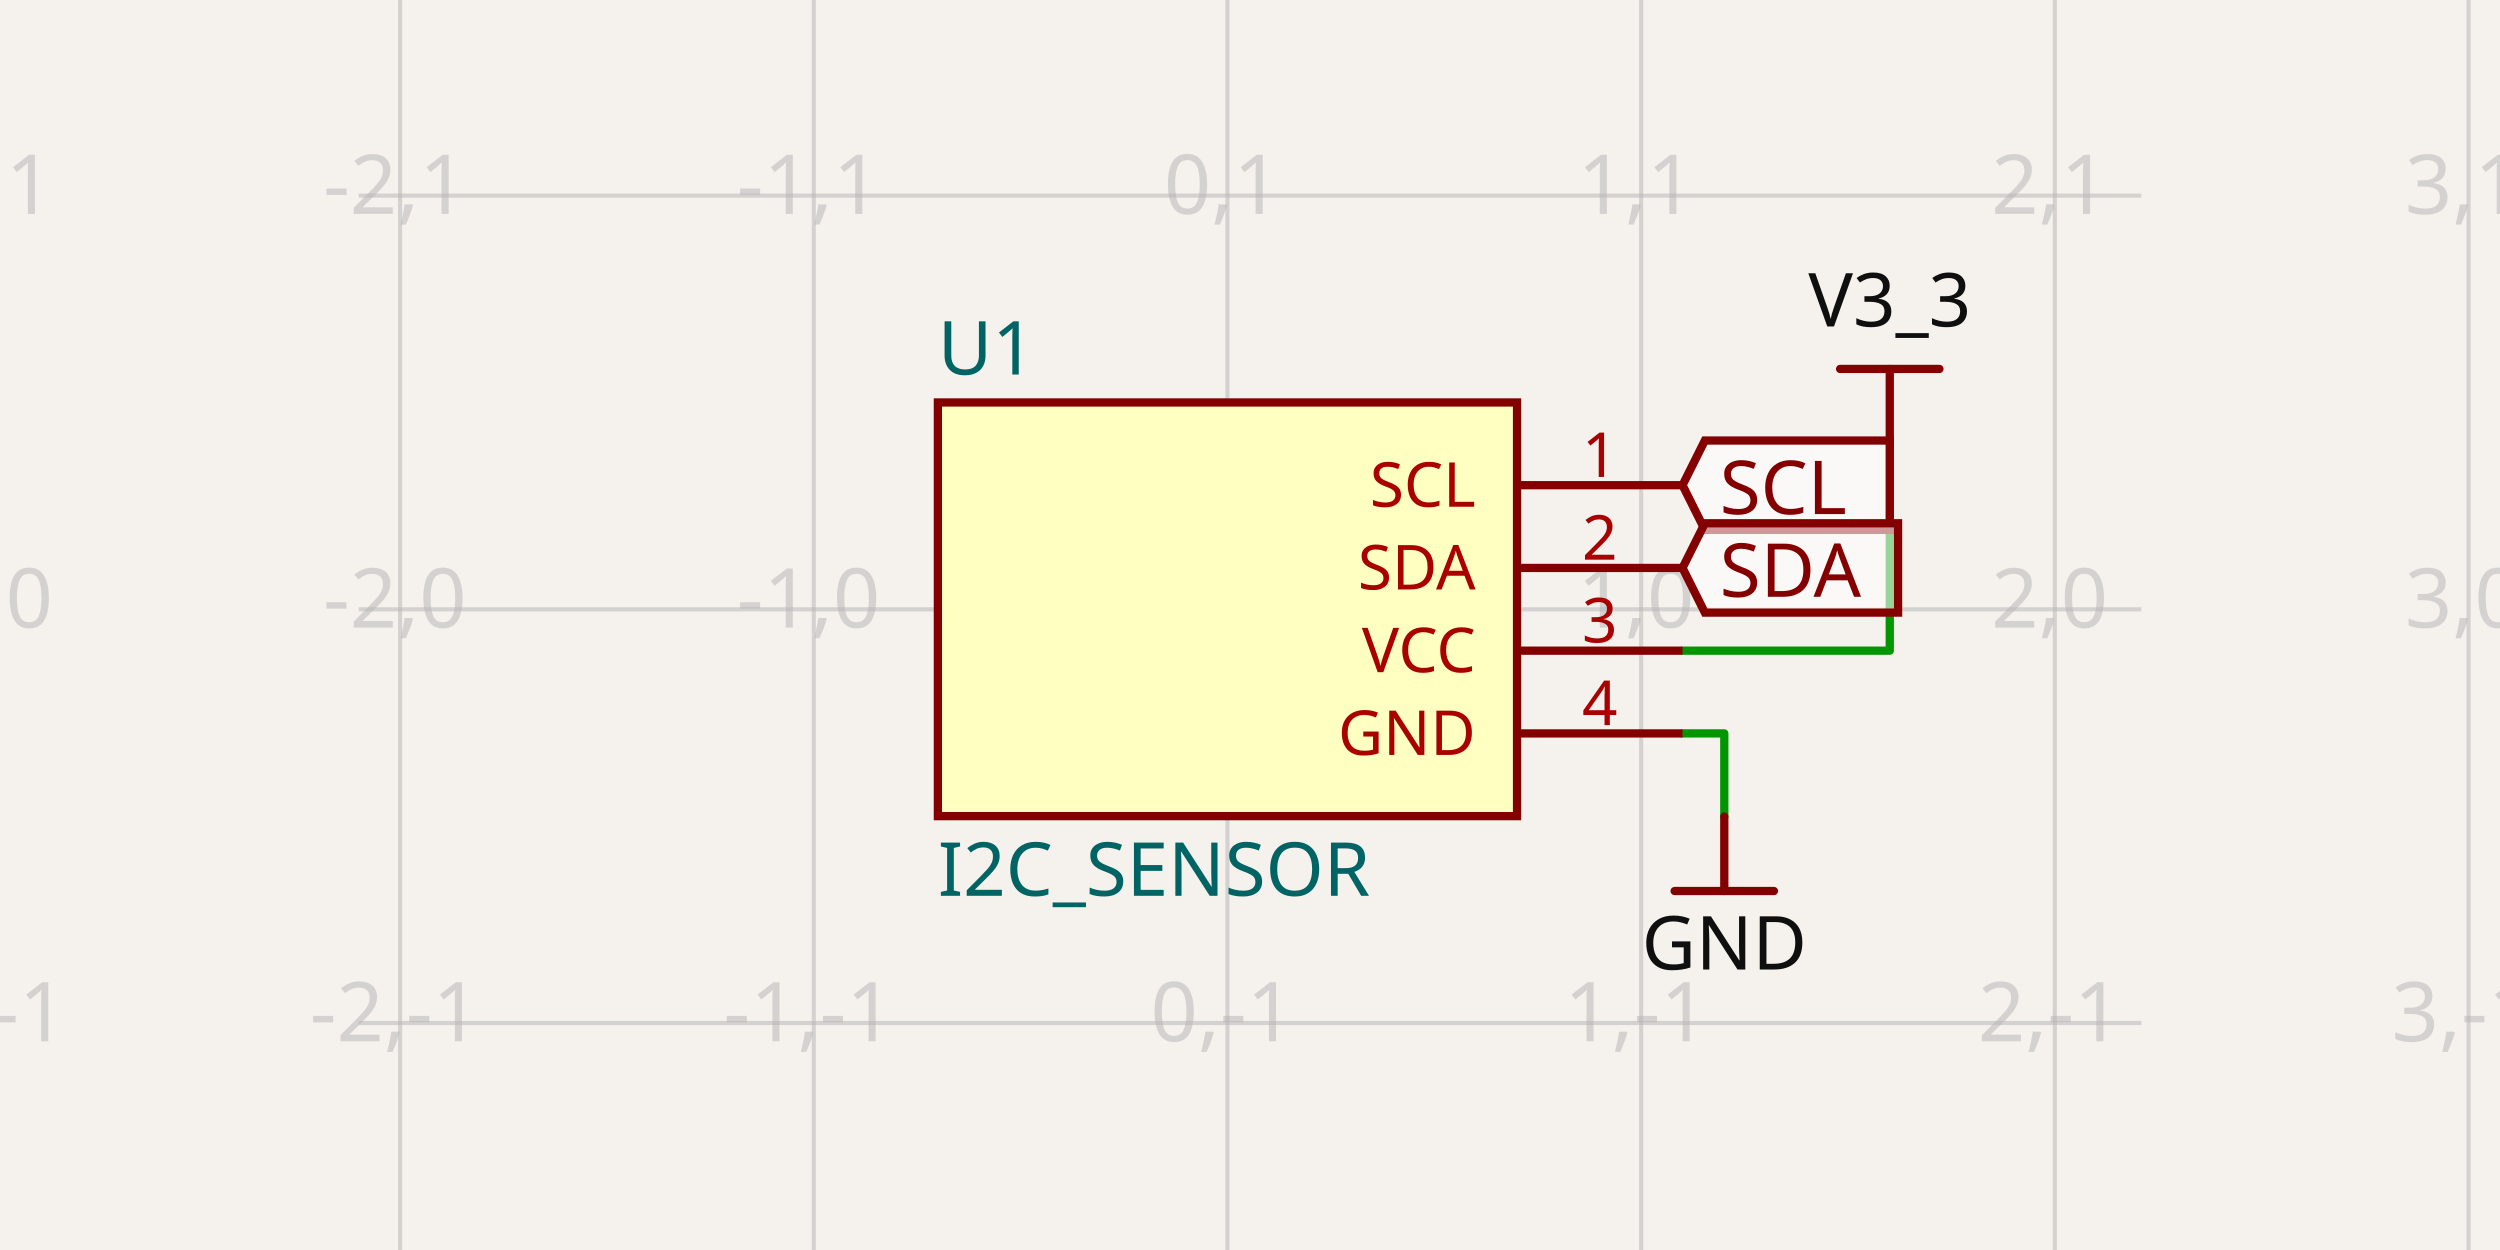
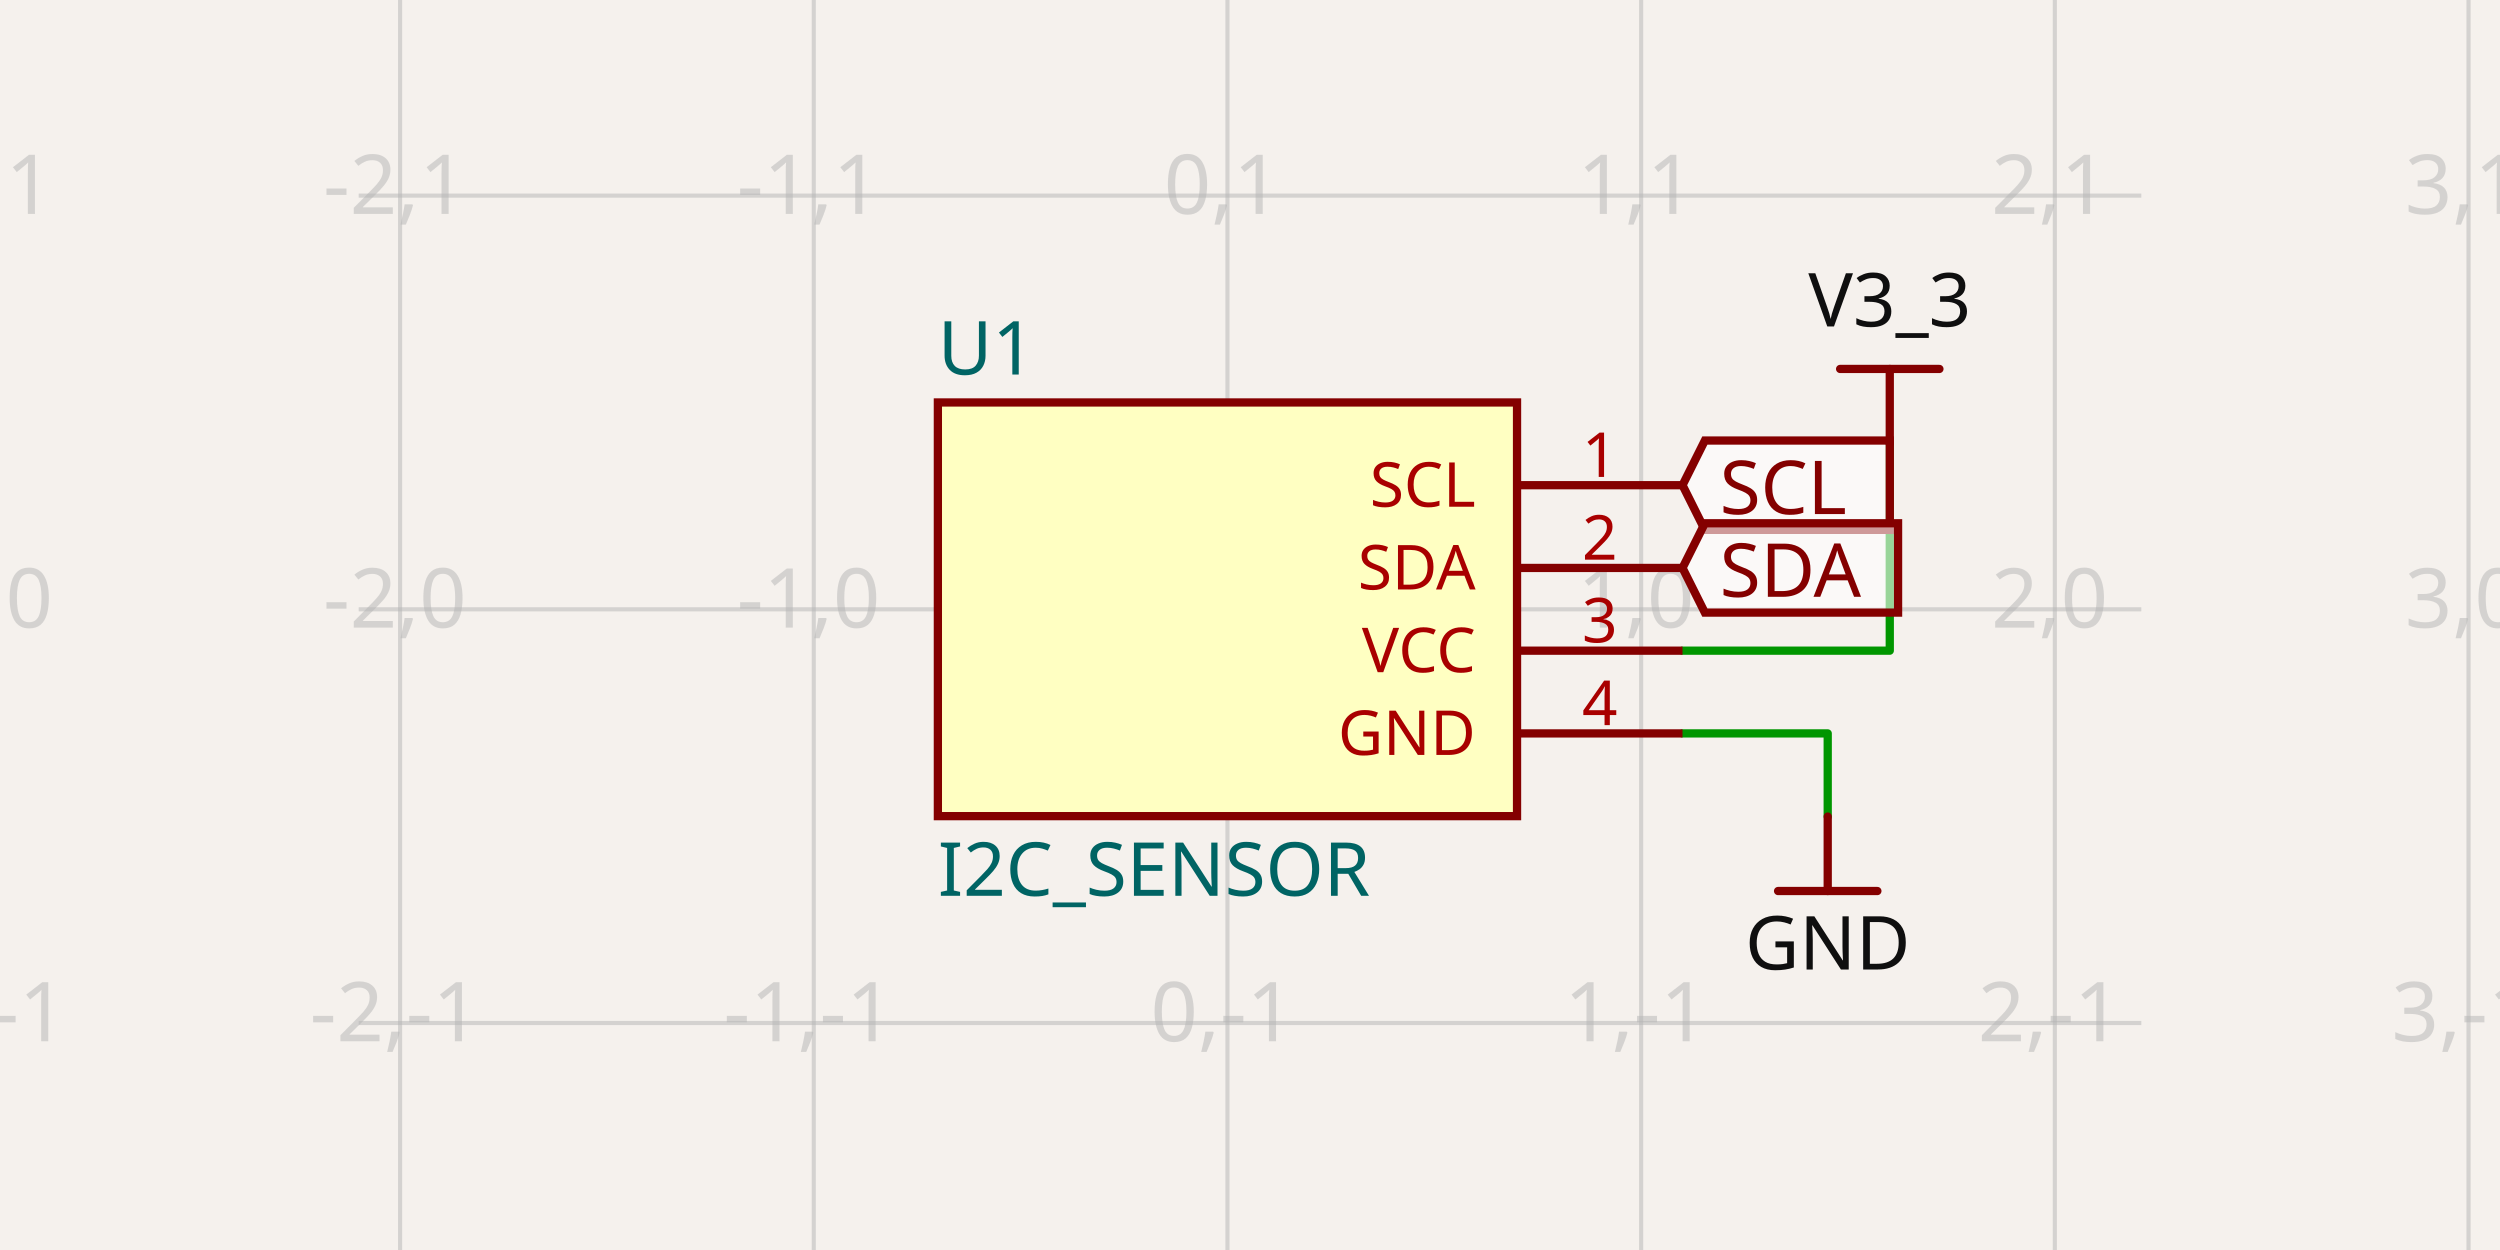
- <svg xmlns="http://www.w3.org/2000/svg" width="1200" height="600" style="background-color: rgb(245, 241, 237)" data-real-to-screen-transform="matrix(198.570293884,0,0,-198.570293884,589.1779189833,292.467566852)" data-software-used-string="@tscircuit/core@0.0.1246">
+ <svg xmlns="http://www.w3.org/2000/svg" width="1200" height="600" style="background-color: rgb(245, 241, 237)" data-real-to-screen-transform="matrix(198.570293884,0,0,-198.570293884,589.1779189833,292.467566852)" data-software-used-string="@tscircuit/core@0.0.1283">
  <style>
              .boundary { fill: rgb(245, 241, 237); }
              .schematic-boundary { fill: none; stroke: #fff; }
              .component { fill: none; stroke: rgb(132, 0, 0); }
              .chip { fill: rgb(255, 255, 194); stroke: rgb(132, 0, 0); }
              .component-pin { fill: none; stroke: rgb(132, 0, 0); }
              /* Basic per-trace hover fallback */
              .trace:hover {
                filter: invert(1);
              }
              .trace:hover .trace-crossing-outline {
                opacity: 0;
              }
              .trace:hover .trace-junction {
                filter: invert(1);
              }
              /* Net-hover highlighting: when a trace or its overlays are hovered,
                 invert color for all traces (base + overlays) sharing the same
                 subcircuit connectivity key. Also hide crossing outline during hover. */
-               svg:has(:is(g.trace[data-subcircuit-connectivity-map-key="unnamedsubcircuit179614_connectivity_net2"], g.trace-overlays[data-subcircuit-connectivity-map-key="unnamedsubcircuit179614_connectivity_net2"]):hover) :is(g.trace[data-subcircuit-connectivity-map-key="unnamedsubcircuit179614_connectivity_net2"], g.trace-overlays[data-subcircuit-connectivity-map-key="unnamedsubcircuit179614_connectivity_net2"]) { filter: invert(1); }
- svg:has(:is(g.trace[data-subcircuit-connectivity-map-key="unnamedsubcircuit179614_connectivity_net2"], g.trace-overlays[data-subcircuit-connectivity-map-key="unnamedsubcircuit179614_connectivity_net2"]):hover) g.trace-overlays[data-subcircuit-connectivity-map-key="unnamedsubcircuit179614_connectivity_net2"] .trace-crossing-outline { opacity: 0; }
- svg:has(:is(g.trace[data-subcircuit-connectivity-map-key="unnamedsubcircuit179614_connectivity_net3"], g.trace-overlays[data-subcircuit-connectivity-map-key="unnamedsubcircuit179614_connectivity_net3"]):hover) :is(g.trace[data-subcircuit-connectivity-map-key="unnamedsubcircuit179614_connectivity_net3"], g.trace-overlays[data-subcircuit-connectivity-map-key="unnamedsubcircuit179614_connectivity_net3"]) { filter: invert(1); }
- svg:has(:is(g.trace[data-subcircuit-connectivity-map-key="unnamedsubcircuit179614_connectivity_net3"], g.trace-overlays[data-subcircuit-connectivity-map-key="unnamedsubcircuit179614_connectivity_net3"]):hover) g.trace-overlays[data-subcircuit-connectivity-map-key="unnamedsubcircuit179614_connectivity_net3"] .trace-crossing-outline { opacity: 0; }
+               svg:has(:is(g.trace[data-subcircuit-connectivity-map-key="unnamedsubcircuitsubcircuit_source_group_0_connectivity_net2"], g.trace-overlays[data-subcircuit-connectivity-map-key="unnamedsubcircuitsubcircuit_source_group_0_connectivity_net2"]):hover) :is(g.trace[data-subcircuit-connectivity-map-key="unnamedsubcircuitsubcircuit_source_group_0_connectivity_net2"], g.trace-overlays[data-subcircuit-connectivity-map-key="unnamedsubcircuitsubcircuit_source_group_0_connectivity_net2"]) { filter: invert(1); }
+ svg:has(:is(g.trace[data-subcircuit-connectivity-map-key="unnamedsubcircuitsubcircuit_source_group_0_connectivity_net2"], g.trace-overlays[data-subcircuit-connectivity-map-key="unnamedsubcircuitsubcircuit_source_group_0_connectivity_net2"]):hover) g.trace-overlays[data-subcircuit-connectivity-map-key="unnamedsubcircuitsubcircuit_source_group_0_connectivity_net2"] .trace-crossing-outline { opacity: 0; }
+ svg:has(:is(g.trace[data-subcircuit-connectivity-map-key="unnamedsubcircuitsubcircuit_source_group_0_connectivity_net3"], g.trace-overlays[data-subcircuit-connectivity-map-key="unnamedsubcircuitsubcircuit_source_group_0_connectivity_net3"]):hover) :is(g.trace[data-subcircuit-connectivity-map-key="unnamedsubcircuitsubcircuit_source_group_0_connectivity_net3"], g.trace-overlays[data-subcircuit-connectivity-map-key="unnamedsubcircuitsubcircuit_source_group_0_connectivity_net3"]) { filter: invert(1); }
+ svg:has(:is(g.trace[data-subcircuit-connectivity-map-key="unnamedsubcircuitsubcircuit_source_group_0_connectivity_net3"], g.trace-overlays[data-subcircuit-connectivity-map-key="unnamedsubcircuitsubcircuit_source_group_0_connectivity_net3"]):hover) g.trace-overlays[data-subcircuit-connectivity-map-key="unnamedsubcircuitsubcircuit_source_group_0_connectivity_net3"] .trace-crossing-outline { opacity: 0; }
              .text { font-family: sans-serif; fill: rgb(0, 150, 0); }
              .pin-number { fill: rgb(169, 0, 0); }
              .port-label { fill: rgb(0, 100, 100); }
              .component-name { fill: rgb(0, 100, 100); }
            </style>
  <rect class="boundary" x="0" y="0" width="1200" height="600" />
  <g class="grid">
    <line x1="-6.533" y1="600" x2="-6.533" y2="5.2580162446247414e-11" stroke="rgb(181, 181, 181)" stroke-width="1.986" stroke-opacity="0.5" />
    <line x1="192.037" y1="600" x2="192.037" y2="5.2580162446247414e-11" stroke="rgb(181, 181, 181)" stroke-width="1.986" stroke-opacity="0.5" />
    <line x1="390.608" y1="600" x2="390.608" y2="5.2580162446247414e-11" stroke="rgb(181, 181, 181)" stroke-width="1.986" stroke-opacity="0.5" />
    <line x1="589.178" y1="600" x2="589.178" y2="5.2580162446247414e-11" stroke="rgb(181, 181, 181)" stroke-width="1.986" stroke-opacity="0.5" />
    <line x1="787.748" y1="600" x2="787.748" y2="5.2580162446247414e-11" stroke="rgb(181, 181, 181)" stroke-width="1.986" stroke-opacity="0.5" />
    <line x1="986.319" y1="600" x2="986.319" y2="5.2580162446247414e-11" stroke="rgb(181, 181, 181)" stroke-width="1.986" stroke-opacity="0.5" />
    <line x1="1184.889" y1="600" x2="1184.889" y2="5.2580162446247414e-11" stroke="rgb(181, 181, 181)" stroke-width="1.986" stroke-opacity="0.5" />
    <line x1="172.18" y1="689.608" x2="1027.82" y2="689.608" stroke="rgb(181, 181, 181)" stroke-width="1.986" stroke-opacity="0.5" />
    <line x1="172.18" y1="491.038" x2="1027.82" y2="491.038" stroke="rgb(181, 181, 181)" stroke-width="1.986" stroke-opacity="0.5" />
    <line x1="172.18" y1="292.468" x2="1027.82" y2="292.468" stroke="rgb(181, 181, 181)" stroke-width="1.986" stroke-opacity="0.5" />
    <line x1="172.18" y1="93.897" x2="1027.82" y2="93.897" stroke="rgb(181, 181, 181)" stroke-width="1.986" stroke-opacity="0.5" />
    <line x1="172.18" y1="-104.673" x2="1027.82" y2="-104.673" stroke="rgb(181, 181, 181)" stroke-width="1.986" stroke-opacity="0.5" />
    <text x="-9.033" y="684.608" fill="rgb(181, 181, 181)" font-size="39.714" fill-opacity="0.5" text-anchor="middle" dominant-baseline="middle" font-family="sans-serif">-3,-2</text>
    <text x="-9.033" y="486.038" fill="rgb(181, 181, 181)" font-size="39.714" fill-opacity="0.5" text-anchor="middle" dominant-baseline="middle" font-family="sans-serif">-3,-1</text>
    <text x="-9.033" y="287.468" fill="rgb(181, 181, 181)" font-size="39.714" fill-opacity="0.5" text-anchor="middle" dominant-baseline="middle" font-family="sans-serif">-3,0</text>
    <text x="-9.033" y="88.897" fill="rgb(181, 181, 181)" font-size="39.714" fill-opacity="0.5" text-anchor="middle" dominant-baseline="middle" font-family="sans-serif">-3,1</text>
    <text x="-9.033" y="-109.673" fill="rgb(181, 181, 181)" font-size="39.714" fill-opacity="0.5" text-anchor="middle" dominant-baseline="middle" font-family="sans-serif">-3,2</text>
    <text x="189.537" y="684.608" fill="rgb(181, 181, 181)" font-size="39.714" fill-opacity="0.5" text-anchor="middle" dominant-baseline="middle" font-family="sans-serif">-2,-2</text>
    <text x="189.537" y="486.038" fill="rgb(181, 181, 181)" font-size="39.714" fill-opacity="0.5" text-anchor="middle" dominant-baseline="middle" font-family="sans-serif">-2,-1</text>
    <text x="189.537" y="287.468" fill="rgb(181, 181, 181)" font-size="39.714" fill-opacity="0.5" text-anchor="middle" dominant-baseline="middle" font-family="sans-serif">-2,0</text>
    <text x="189.537" y="88.897" fill="rgb(181, 181, 181)" font-size="39.714" fill-opacity="0.5" text-anchor="middle" dominant-baseline="middle" font-family="sans-serif">-2,1</text>
    <text x="189.537" y="-109.673" fill="rgb(181, 181, 181)" font-size="39.714" fill-opacity="0.5" text-anchor="middle" dominant-baseline="middle" font-family="sans-serif">-2,2</text>
    <text x="388.108" y="684.608" fill="rgb(181, 181, 181)" font-size="39.714" fill-opacity="0.5" text-anchor="middle" dominant-baseline="middle" font-family="sans-serif">-1,-2</text>
    <text x="388.108" y="486.038" fill="rgb(181, 181, 181)" font-size="39.714" fill-opacity="0.5" text-anchor="middle" dominant-baseline="middle" font-family="sans-serif">-1,-1</text>
    <text x="388.108" y="287.468" fill="rgb(181, 181, 181)" font-size="39.714" fill-opacity="0.5" text-anchor="middle" dominant-baseline="middle" font-family="sans-serif">-1,0</text>
    <text x="388.108" y="88.897" fill="rgb(181, 181, 181)" font-size="39.714" fill-opacity="0.5" text-anchor="middle" dominant-baseline="middle" font-family="sans-serif">-1,1</text>
    <text x="388.108" y="-109.673" fill="rgb(181, 181, 181)" font-size="39.714" fill-opacity="0.5" text-anchor="middle" dominant-baseline="middle" font-family="sans-serif">-1,2</text>
    <text x="586.678" y="684.608" fill="rgb(181, 181, 181)" font-size="39.714" fill-opacity="0.5" text-anchor="middle" dominant-baseline="middle" font-family="sans-serif">0,-2</text>
    <text x="586.678" y="486.038" fill="rgb(181, 181, 181)" font-size="39.714" fill-opacity="0.5" text-anchor="middle" dominant-baseline="middle" font-family="sans-serif">0,-1</text>
    <text x="586.678" y="287.468" fill="rgb(181, 181, 181)" font-size="39.714" fill-opacity="0.5" text-anchor="middle" dominant-baseline="middle" font-family="sans-serif">0,0</text>
    <text x="586.678" y="88.897" fill="rgb(181, 181, 181)" font-size="39.714" fill-opacity="0.5" text-anchor="middle" dominant-baseline="middle" font-family="sans-serif">0,1</text>
    <text x="586.678" y="-109.673" fill="rgb(181, 181, 181)" font-size="39.714" fill-opacity="0.5" text-anchor="middle" dominant-baseline="middle" font-family="sans-serif">0,2</text>
    <text x="785.248" y="684.608" fill="rgb(181, 181, 181)" font-size="39.714" fill-opacity="0.5" text-anchor="middle" dominant-baseline="middle" font-family="sans-serif">1,-2</text>
    <text x="785.248" y="486.038" fill="rgb(181, 181, 181)" font-size="39.714" fill-opacity="0.5" text-anchor="middle" dominant-baseline="middle" font-family="sans-serif">1,-1</text>
    <text x="785.248" y="287.468" fill="rgb(181, 181, 181)" font-size="39.714" fill-opacity="0.5" text-anchor="middle" dominant-baseline="middle" font-family="sans-serif">1,0</text>
    <text x="785.248" y="88.897" fill="rgb(181, 181, 181)" font-size="39.714" fill-opacity="0.5" text-anchor="middle" dominant-baseline="middle" font-family="sans-serif">1,1</text>
    <text x="785.248" y="-109.673" fill="rgb(181, 181, 181)" font-size="39.714" fill-opacity="0.5" text-anchor="middle" dominant-baseline="middle" font-family="sans-serif">1,2</text>
    <text x="983.819" y="684.608" fill="rgb(181, 181, 181)" font-size="39.714" fill-opacity="0.5" text-anchor="middle" dominant-baseline="middle" font-family="sans-serif">2,-2</text>
    <text x="983.819" y="486.038" fill="rgb(181, 181, 181)" font-size="39.714" fill-opacity="0.5" text-anchor="middle" dominant-baseline="middle" font-family="sans-serif">2,-1</text>
    <text x="983.819" y="287.468" fill="rgb(181, 181, 181)" font-size="39.714" fill-opacity="0.5" text-anchor="middle" dominant-baseline="middle" font-family="sans-serif">2,0</text>
    <text x="983.819" y="88.897" fill="rgb(181, 181, 181)" font-size="39.714" fill-opacity="0.5" text-anchor="middle" dominant-baseline="middle" font-family="sans-serif">2,1</text>
    <text x="983.819" y="-109.673" fill="rgb(181, 181, 181)" font-size="39.714" fill-opacity="0.5" text-anchor="middle" dominant-baseline="middle" font-family="sans-serif">2,2</text>
    <text x="1182.389" y="684.608" fill="rgb(181, 181, 181)" font-size="39.714" fill-opacity="0.5" text-anchor="middle" dominant-baseline="middle" font-family="sans-serif">3,-2</text>
    <text x="1182.389" y="486.038" fill="rgb(181, 181, 181)" font-size="39.714" fill-opacity="0.5" text-anchor="middle" dominant-baseline="middle" font-family="sans-serif">3,-1</text>
    <text x="1182.389" y="287.468" fill="rgb(181, 181, 181)" font-size="39.714" fill-opacity="0.5" text-anchor="middle" dominant-baseline="middle" font-family="sans-serif">3,0</text>
    <text x="1182.389" y="88.897" fill="rgb(181, 181, 181)" font-size="39.714" fill-opacity="0.5" text-anchor="middle" dominant-baseline="middle" font-family="sans-serif">3,1</text>
    <text x="1182.389" y="-109.673" fill="rgb(181, 181, 181)" font-size="39.714" fill-opacity="0.5" text-anchor="middle" dominant-baseline="middle" font-family="sans-serif">3,2</text>
  </g>
-   <g class="trace" data-layer="base" data-circuit-json-type="schematic_trace" data-schematic-trace-id="schematic_trace_0" data-subcircuit-connectivity-map-key="unnamedsubcircuit179614_connectivity_net2">
+   <g class="trace" data-layer="base" data-circuit-json-type="schematic_trace" data-schematic-trace-id="schematic_trace_0" data-subcircuit-connectivity-map-key="unnamedsubcircuitsubcircuit_source_group_0_connectivity_net2">
    <path d="M 807.605 312.325 L 907.089 312.325 L 907.089 212.841" class="trace-invisible-hover-outline" stroke="rgb(0, 150, 0)" fill="none" stroke-width="31.771px" stroke-linecap="round" opacity="0" stroke-linejoin="round" />
    <path d="M 807.605 312.325 L 907.089 312.325 L 907.089 212.841" stroke="rgb(0, 150, 0)" fill="none" stroke-width="3.971px" stroke-linecap="round" stroke-linejoin="round" />
  </g>
-   <g class="trace" data-layer="base" data-circuit-json-type="schematic_trace" data-schematic-trace-id="schematic_trace_1" data-subcircuit-connectivity-map-key="unnamedsubcircuit179614_connectivity_net3">
-     <path d="M 807.605 352.039 L 827.661 352.039 L 827.661 391.951" class="trace-invisible-hover-outline" stroke="rgb(0, 150, 0)" fill="none" stroke-width="31.771px" stroke-linecap="round" opacity="0" stroke-linejoin="round" />
-     <path d="M 807.605 352.039 L 827.661 352.039 L 827.661 391.951" stroke="rgb(0, 150, 0)" fill="none" stroke-width="3.971px" stroke-linecap="round" stroke-linejoin="round" />
+   <g class="trace" data-layer="base" data-circuit-json-type="schematic_trace" data-schematic-trace-id="schematic_trace_1" data-subcircuit-connectivity-map-key="unnamedsubcircuitsubcircuit_source_group_0_connectivity_net3">
+     <path d="M 807.605 352.039 L 877.303 352.039 L 877.303 391.951" class="trace-invisible-hover-outline" stroke="rgb(0, 150, 0)" fill="none" stroke-width="31.771px" stroke-linecap="round" opacity="0" stroke-linejoin="round" />
+     <path d="M 807.605 352.039 L 877.303 352.039 L 877.303 391.951" stroke="rgb(0, 150, 0)" fill="none" stroke-width="3.971px" stroke-linecap="round" stroke-linejoin="round" />
  </g>
-   <g class="trace-overlays" data-layer="overlay" data-circuit-json-type="schematic_trace" data-schematic-trace-id="schematic_trace_0" data-subcircuit-connectivity-map-key="unnamedsubcircuit179614_connectivity_net2" />
-   <g class="trace-overlays" data-layer="overlay" data-circuit-json-type="schematic_trace" data-schematic-trace-id="schematic_trace_1" data-subcircuit-connectivity-map-key="unnamedsubcircuit179614_connectivity_net3" />
+   <g class="trace-overlays" data-layer="overlay" data-circuit-json-type="schematic_trace" data-schematic-trace-id="schematic_trace_0" data-subcircuit-connectivity-map-key="unnamedsubcircuitsubcircuit_source_group_0_connectivity_net2" />
+   <g class="trace-overlays" data-layer="overlay" data-circuit-json-type="schematic_trace" data-schematic-trace-id="schematic_trace_1" data-subcircuit-connectivity-map-key="unnamedsubcircuitsubcircuit_source_group_0_connectivity_net3" />
  <g data-circuit-json-type="schematic_component" data-schematic-component-id="schematic_component_0">
    <rect class="component chip" x="450.179" y="193.182" width="277.998" height="198.57" stroke-width="3.971px" fill="rgb(255, 255, 194)" stroke="rgb(132, 0, 0)" />
    <rect class="component-overlay" x="450.179" y="193.182" width="277.998" height="198.57" fill="transparent" />
    <text x="450.179" y="417.567" fill="#006464" text-anchor="start" dominant-baseline="middle" font-family="sans-serif" font-size="35.743px" transform="rotate(0, 450.1787, 417.5669)">I2C_SENSOR</text>
    <text x="450.179" y="167.368" fill="#006464" text-anchor="start" dominant-baseline="middle" font-family="sans-serif" font-size="35.743px" transform="rotate(0, 450.1787, 167.3683)">U1</text>
    <line class="component-pin" x1="728.177" y1="232.896" x2="807.605" y2="232.896" stroke-width="3.971px" />
    <g data-schematic-port-id="source_port_0">
      <rect x="803.634" y="228.925" width="7.943" height="7.943" opacity="0" />
    </g>
    <text class="pin-number" x="767.891" y="228.925" style="font-family: sans-serif;" fill="rgb(169, 0, 0)" text-anchor="middle" dominant-baseline="auto" font-size="29.786px" transform="">1</text>
    <text class="pin-number" x="708.32" y="232.896" style="font-family: sans-serif;" fill="rgb(169, 0, 0)" text-anchor="end" dominant-baseline="middle" font-size="29.786px" transform="">SCL</text>
    <line class="component-pin" x1="728.177" y1="272.611" x2="807.605" y2="272.611" stroke-width="3.971px" />
    <g data-schematic-port-id="source_port_1">
      <rect x="803.634" y="268.639" width="7.943" height="7.943" opacity="0" />
    </g>
    <text class="pin-number" x="767.891" y="268.639" style="font-family: sans-serif;" fill="rgb(169, 0, 0)" text-anchor="middle" dominant-baseline="auto" font-size="29.786px" transform="">2</text>
    <text class="pin-number" x="708.32" y="272.611" style="font-family: sans-serif;" fill="rgb(169, 0, 0)" text-anchor="end" dominant-baseline="middle" font-size="29.786px" transform="">SDA</text>
    <line class="component-pin" x1="728.177" y1="312.325" x2="807.605" y2="312.325" stroke-width="3.971px" />
    <g data-schematic-port-id="source_port_2">
      <rect x="803.634" y="308.353" width="7.943" height="7.943" opacity="0" />
    </g>
    <text class="pin-number" x="767.891" y="308.353" style="font-family: sans-serif;" fill="rgb(169, 0, 0)" text-anchor="middle" dominant-baseline="auto" font-size="29.786px" transform="">3</text>
    <text class="pin-number" x="708.32" y="312.325" style="font-family: sans-serif;" fill="rgb(169, 0, 0)" text-anchor="end" dominant-baseline="middle" font-size="29.786px" transform="">VCC</text>
    <line class="component-pin" x1="728.177" y1="352.039" x2="807.605" y2="352.039" stroke-width="3.971px" />
    <g data-schematic-port-id="source_port_3">
      <rect x="803.634" y="348.067" width="7.943" height="7.943" opacity="0" />
    </g>
    <text class="pin-number" x="767.891" y="348.067" style="font-family: sans-serif;" fill="rgb(169, 0, 0)" text-anchor="middle" dominant-baseline="auto" font-size="29.786px" transform="">4</text>
    <text class="pin-number" x="708.32" y="352.039" style="font-family: sans-serif;" fill="rgb(169, 0, 0)" text-anchor="end" dominant-baseline="middle" font-size="29.786px" transform="">GND</text>
  </g>
  <g class="schematic-port-hover" data-schematic-port-id="source_port_0">
    <circle cx="807.605" cy="232.896" r="7.943" fill="red" opacity="0" />
  </g>
  <g class="schematic-port-hover" data-schematic-port-id="source_port_1">
    <circle cx="807.605" cy="272.611" r="7.943" fill="red" opacity="0" />
  </g>
  <g class="schematic-port-hover" data-schematic-port-id="source_port_2">
    <circle cx="807.605" cy="312.325" r="7.943" fill="red" opacity="0" />
  </g>
  <g class="schematic-port-hover" data-schematic-port-id="source_port_3">
    <circle cx="807.605" cy="352.039" r="7.943" fill="red" opacity="0" />
  </g>
  <path class="net-label" d="     M 807.605,232.896     L 818.328,211.451     L 907.102,211.451     L 907.102,254.342     L 818.328,254.342     Z   " fill="rgba(255, 255, 255, 0.6)" stroke="rgb(132, 0, 0)" stroke-width="3.971px" />
  <text class="net-label-text" x="825.477" y="232.896" fill="rgb(132, 0, 0)" text-anchor="start" dominant-baseline="central" font-family="sans-serif" font-variant-numeric="tabular-nums" font-size="35.743px" transform="">SCL</text>
  <path class="net-label" d="     M 807.605,272.611     L 818.328,251.165     L 911.074,251.165     L 911.074,294.056     L 818.328,294.056     Z   " fill="rgba(255, 255, 255, 0.6)" stroke="rgb(132, 0, 0)" stroke-width="3.971px" />
  <text class="net-label-text" x="825.477" y="272.611" fill="rgb(132, 0, 0)" text-anchor="start" dominant-baseline="central" font-family="sans-serif" font-variant-numeric="tabular-nums" font-size="35.743px" transform="">SDA</text>
  <rect class="component-overlay" x="883.261" y="177.098" width="47.657" height="35.743" fill="transparent" />
  <path d="M 930.917 177.098 L 883.261 177.098" stroke="rgb(132, 0, 0)" fill="none" stroke-width="3.971px" stroke-linecap="round" />
  <path d="M 907.089 177.098 L 907.089 212.841" stroke="rgb(132, 0, 0)" fill="none" stroke-width="3.971px" stroke-linecap="round" />
  <text x="907.089" y="167.17" fill="rgb(15, 15, 15)" font-family="sans-serif" text-anchor="middle" dominant-baseline="ideographic" font-size="35.743px">V3_3</text>
-   <rect class="component-overlay" x="803.832" y="391.951" width="47.657" height="35.743" fill="transparent" />
-   <path d="M 803.832 427.694 L 851.489 427.694" stroke="rgb(132, 0, 0)" fill="none" stroke-width="3.971px" stroke-linecap="round" />
-   <path d="M 827.661 427.694 L 827.661 391.951" stroke="rgb(132, 0, 0)" fill="none" stroke-width="3.971px" stroke-linecap="round" />
-   <text x="827.661" y="437.622" fill="rgb(15, 15, 15)" font-family="sans-serif" text-anchor="middle" dominant-baseline="hanging" font-size="35.743px">GND</text>
+   <rect class="component-overlay" x="853.475" y="391.951" width="47.657" height="35.743" fill="transparent" />
+   <path d="M 853.475 427.694 L 901.132 427.694" stroke="rgb(132, 0, 0)" fill="none" stroke-width="3.971px" stroke-linecap="round" />
+   <path d="M 877.303 427.694 L 877.303 391.951" stroke="rgb(132, 0, 0)" fill="none" stroke-width="3.971px" stroke-linecap="round" />
+   <text x="877.303" y="437.622" fill="rgb(15, 15, 15)" font-family="sans-serif" text-anchor="middle" dominant-baseline="hanging" font-size="35.743px">GND</text>
</svg>
